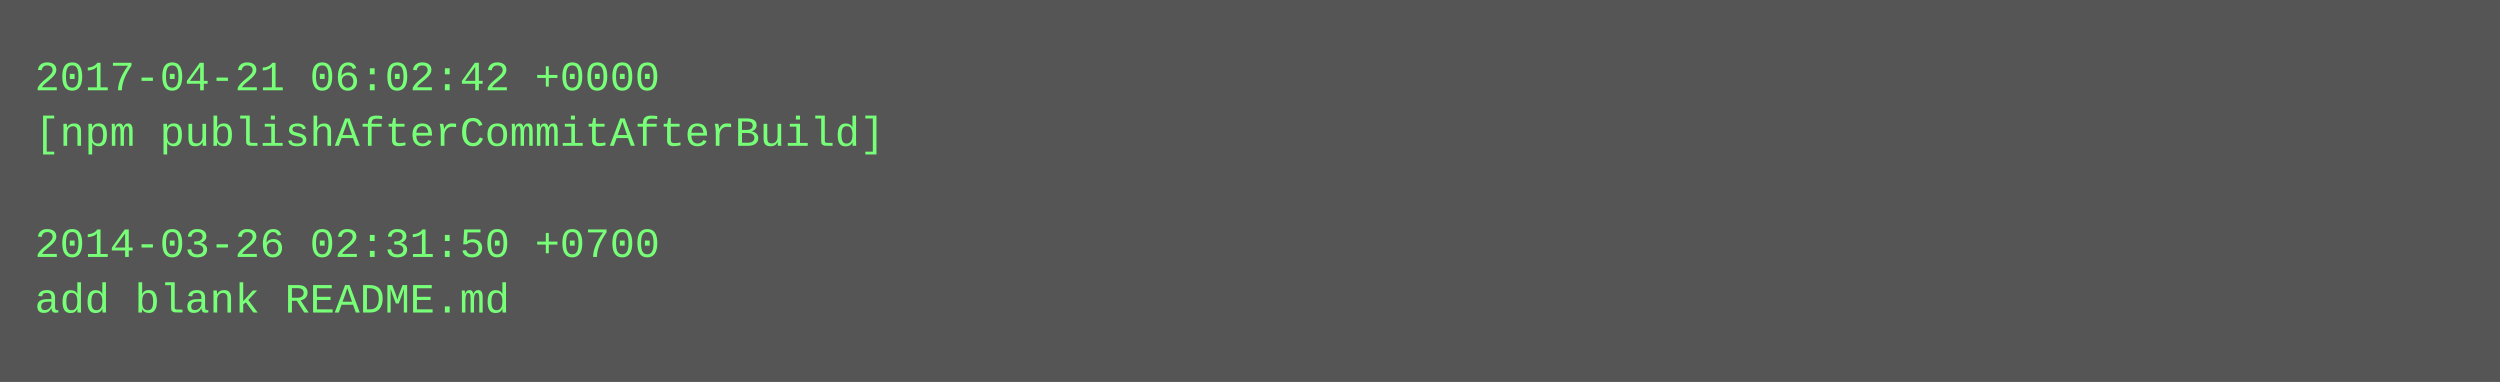
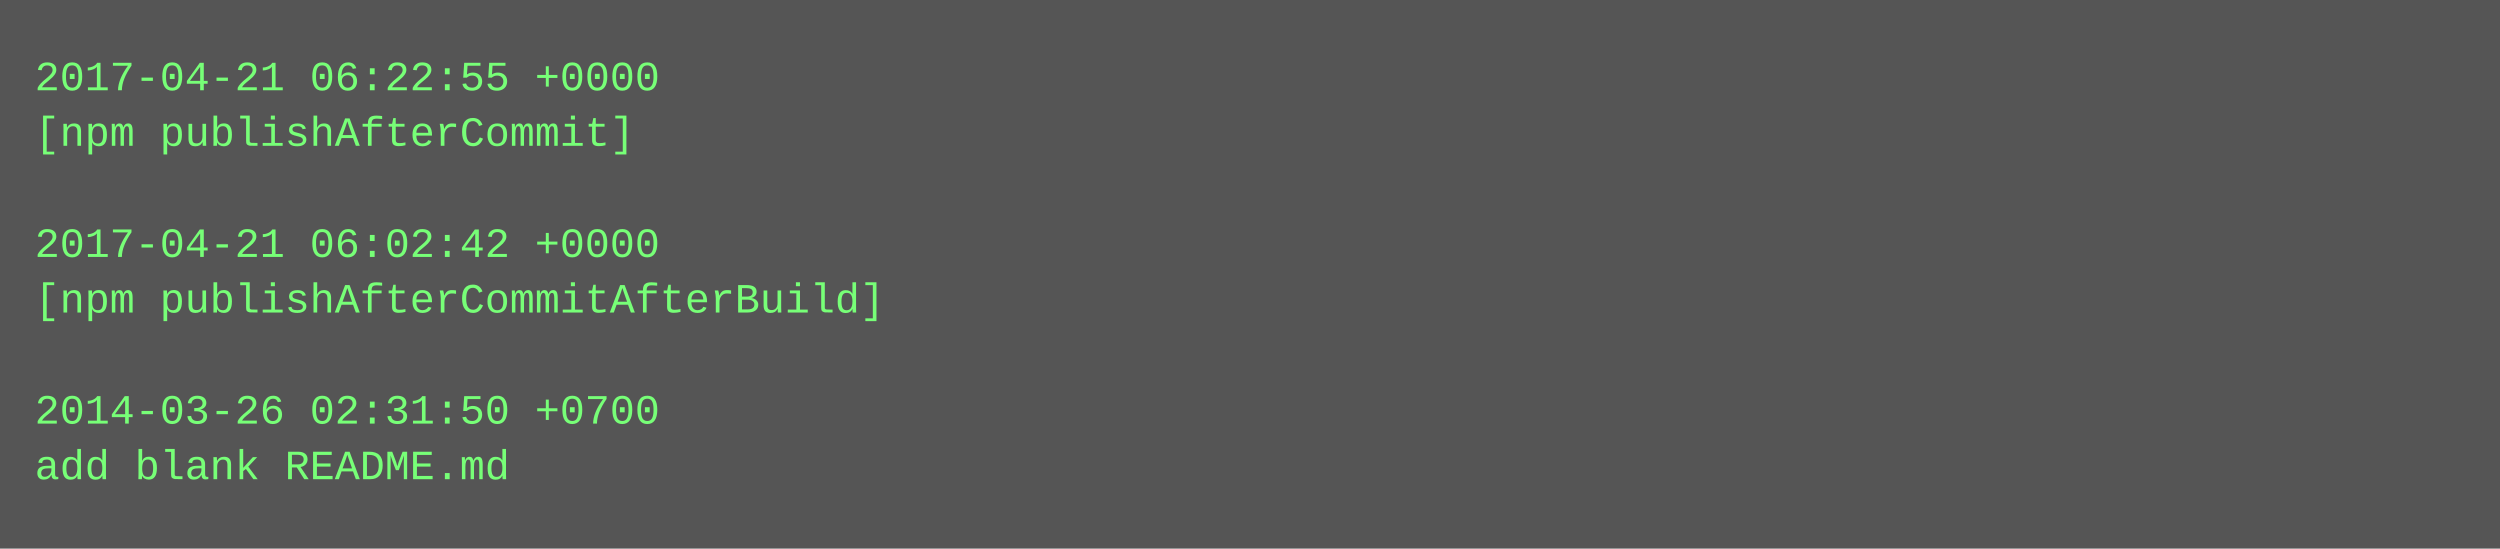
- <svg xmlns="http://www.w3.org/2000/svg" height="110" width="720">
-   <rect height="110" fill="#555" width="720" />
+ <svg xmlns="http://www.w3.org/2000/svg" height="158" width="720">
+   <rect height="158" fill="#555" width="720" />
  <text fill="#7f7" font-family="Courier New" font-size="12" xml:space="preserve">
-     <tspan x="10" y="26">2017-04-21 06:02:42 +0000</tspan>
-     <tspan x="10" y="42">[npm publishAfterCommitAfterBuild]</tspan>
+     <tspan x="10" y="26">2017-04-21 06:22:55 +0000</tspan>
+     <tspan x="10" y="42">[npm publishAfterCommit]</tspan>
    <tspan x="10" y="58" />
-     <tspan x="10" y="74">2014-03-26 02:31:50 +0700</tspan>
-     <tspan x="10" y="90">add blank README.md</tspan>
+     <tspan x="10" y="74">2017-04-21 06:02:42 +0000</tspan>
+     <tspan x="10" y="90">[npm publishAfterCommitAfterBuild]</tspan>
+     <tspan x="10" y="106" />
+     <tspan x="10" y="122">2014-03-26 02:31:50 +0700</tspan>
+     <tspan x="10" y="138">add blank README.md</tspan>
  </text>
</svg>
